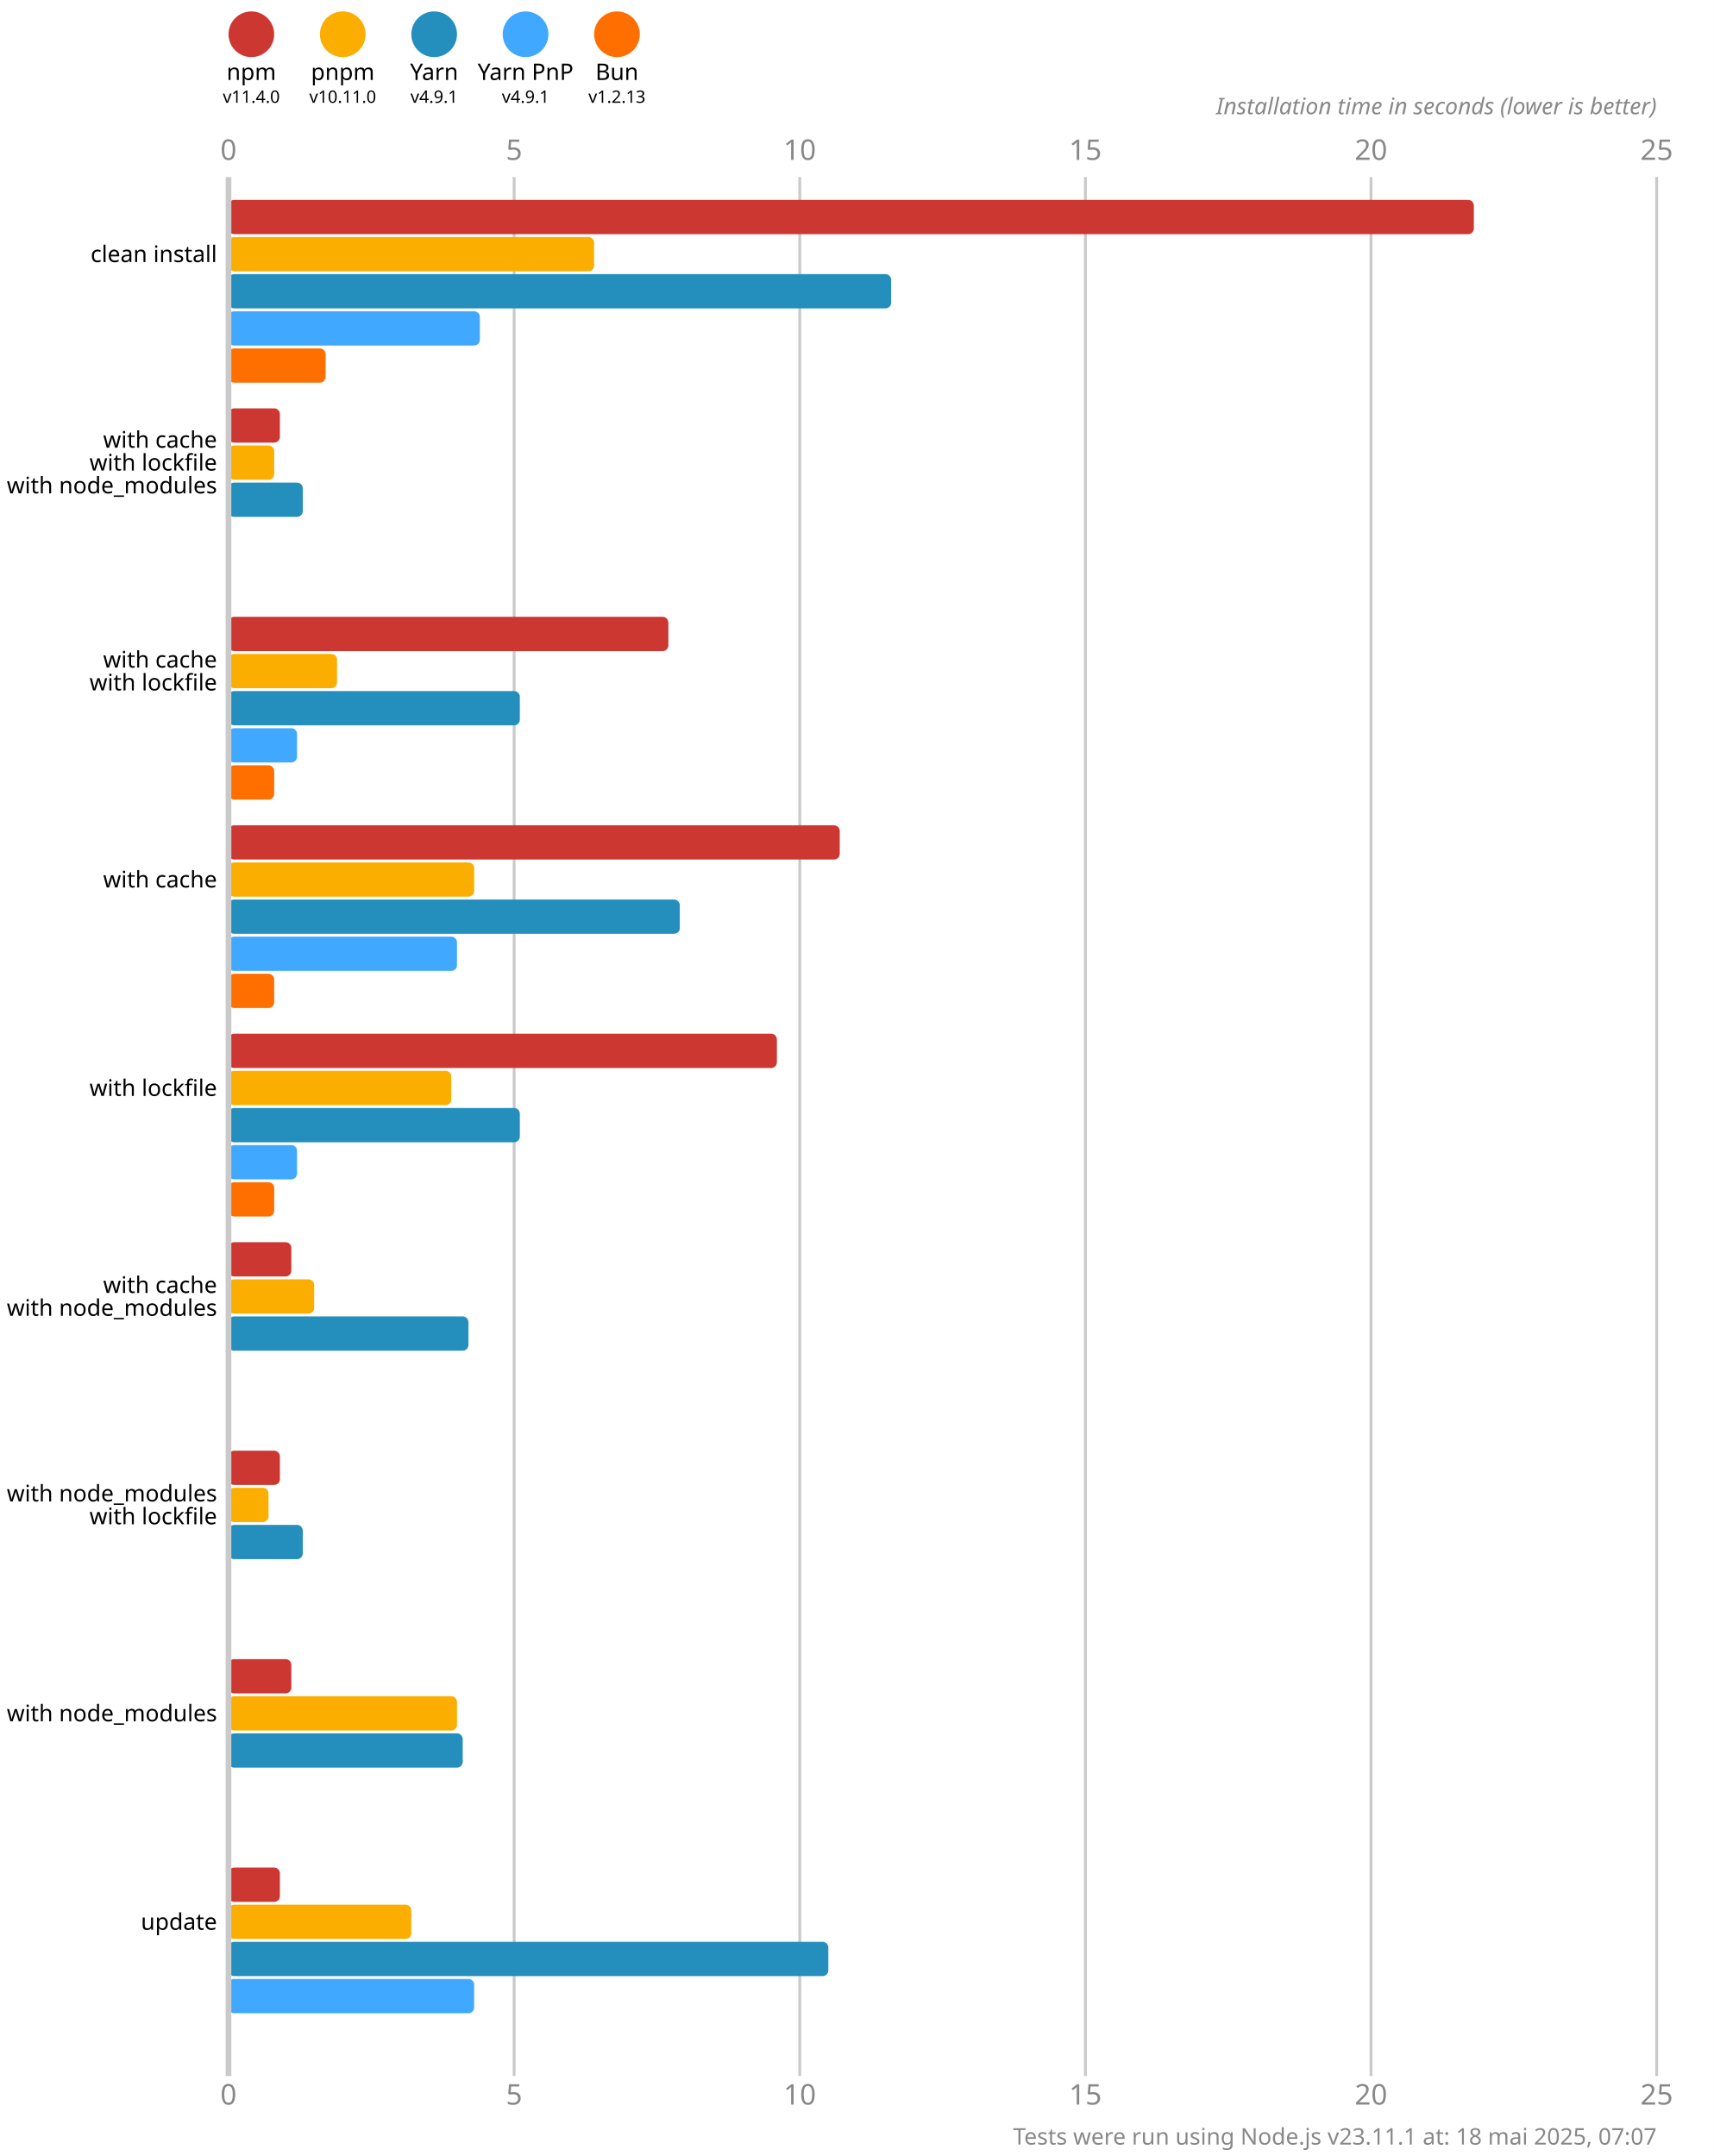
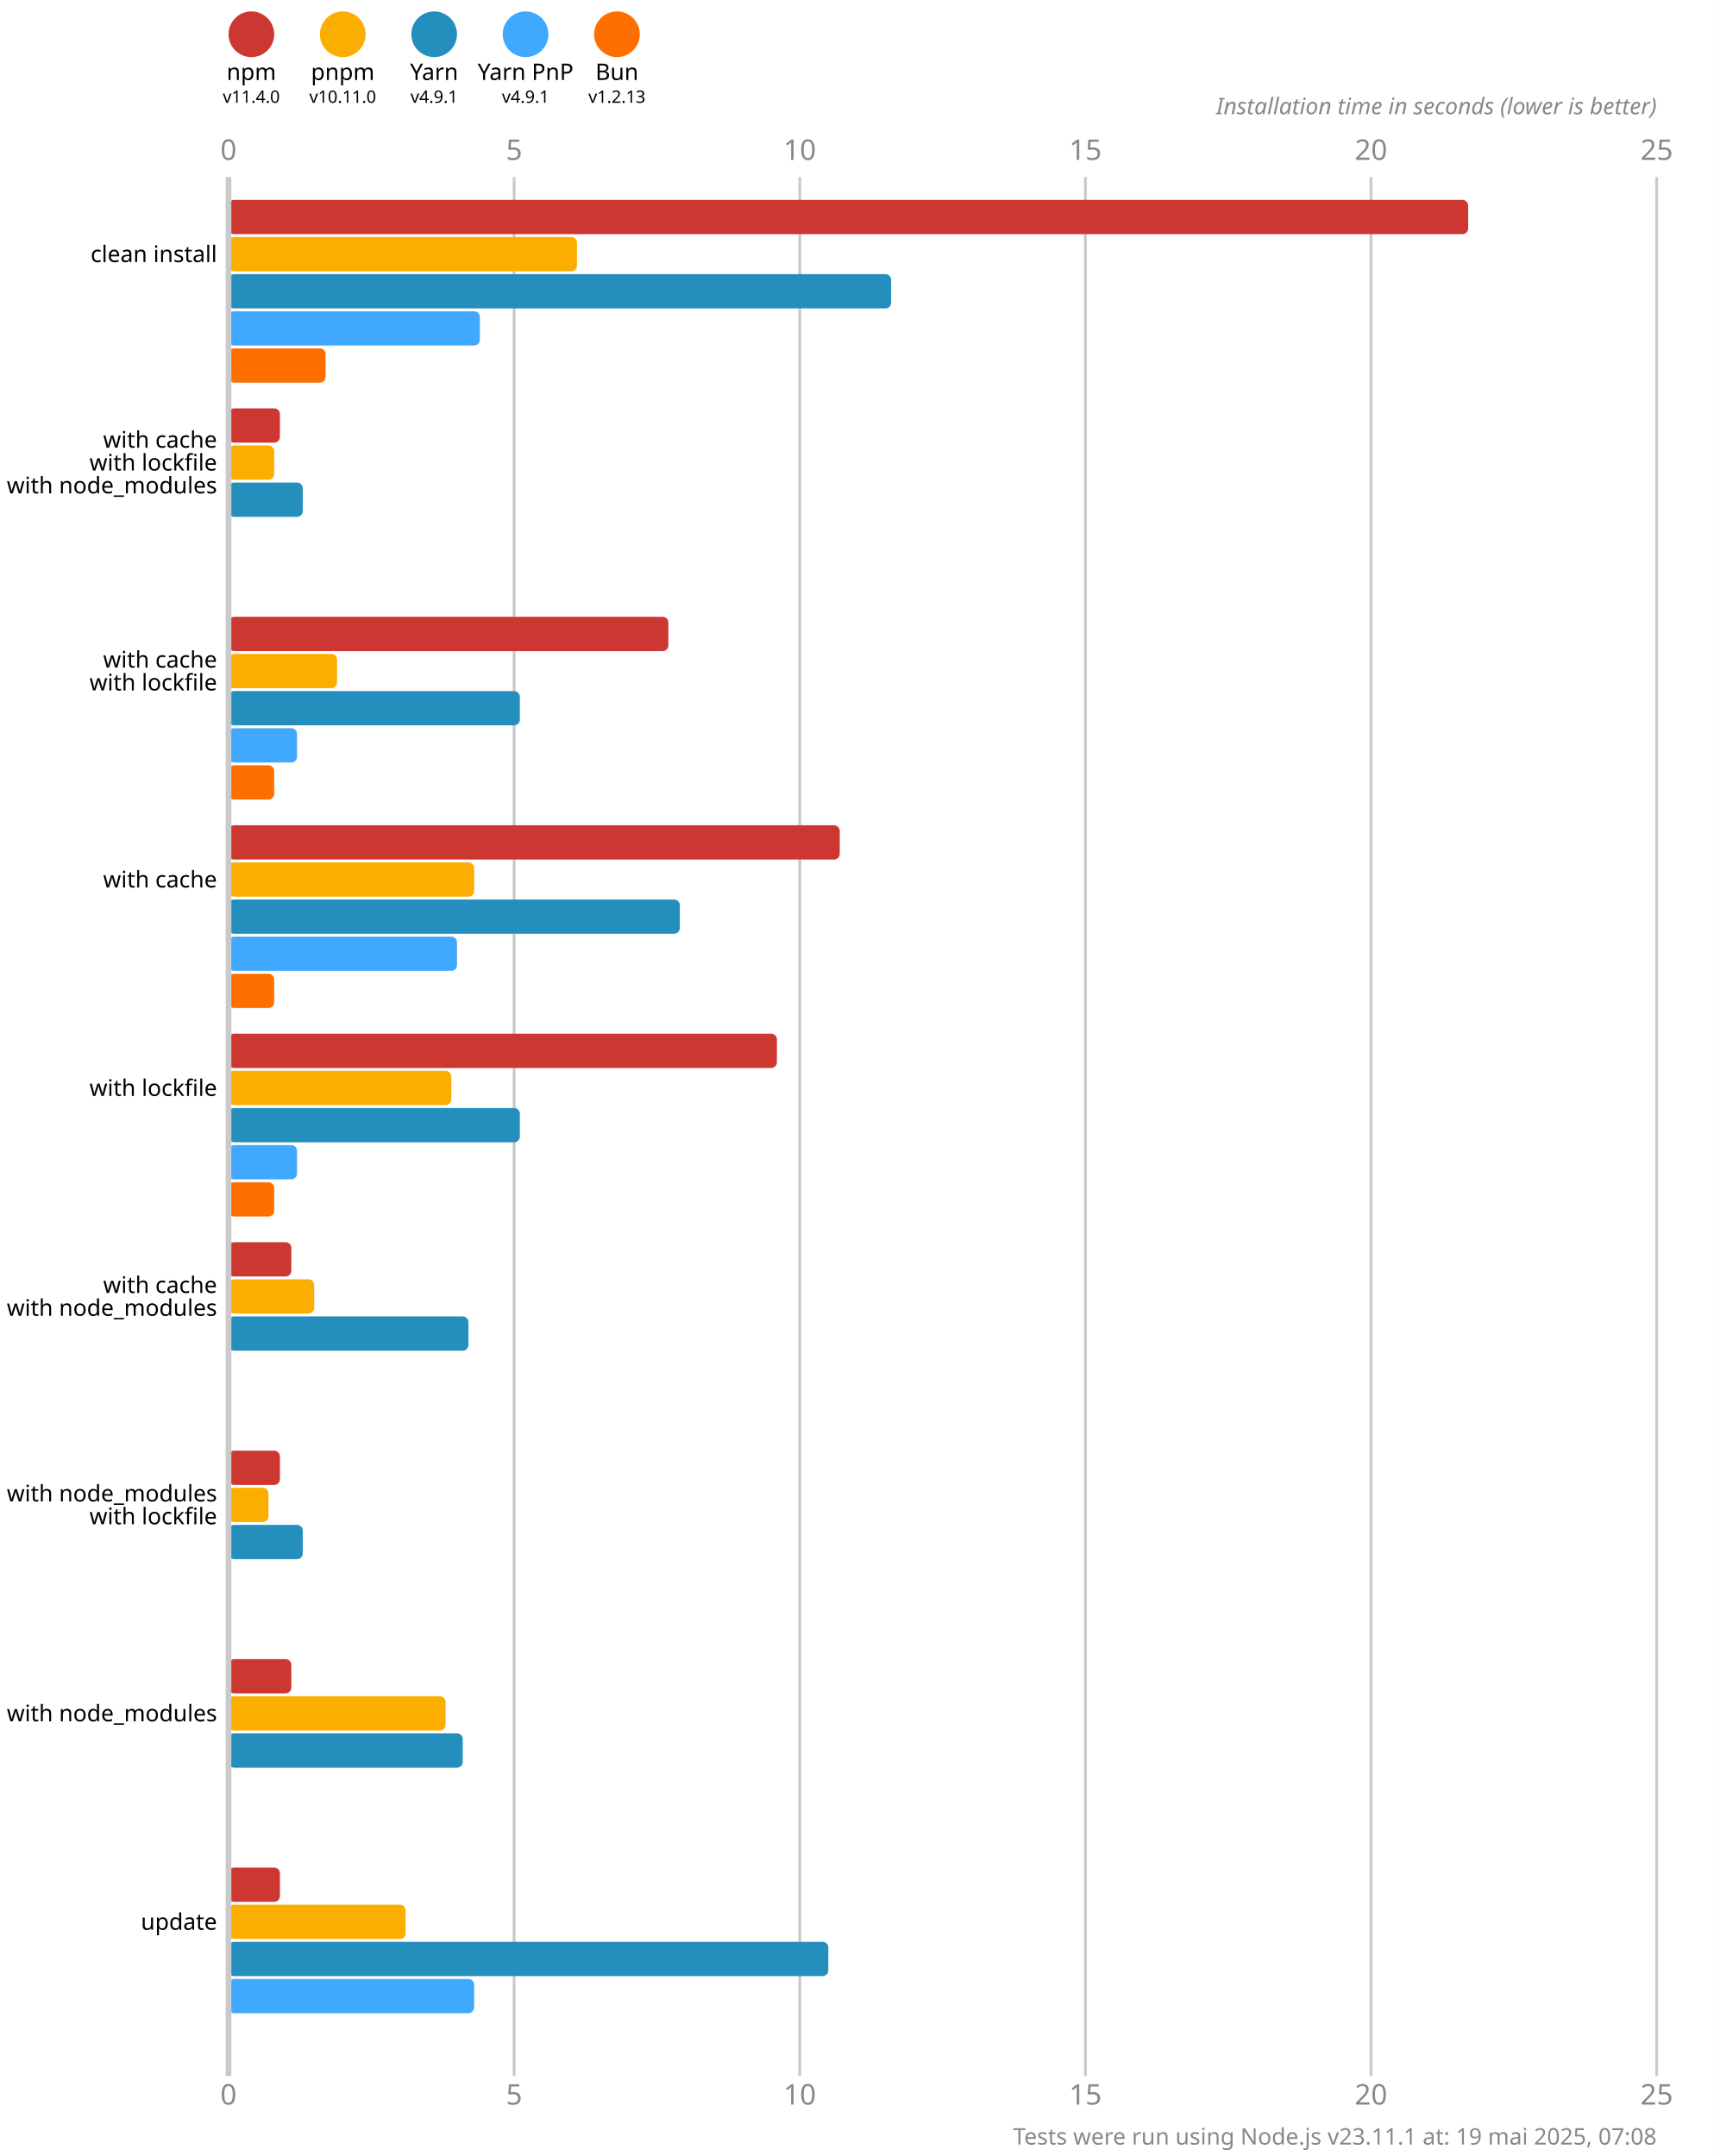
<svg xmlns="http://www.w3.org/2000/svg" version="1.1" viewBox="0 0 300 377.5">
  <style>
    .font { font-family: sans-serif; }
    .s3 { font-size: 3px; }
    .s4 { font-size: 4px; }
    .s5 { font-size: 5px; }
    .line { stroke: #cacaca; }
    .width { stroke-width: 0.5; }
    .text { fill: #888; }
  </style>
  <rect x="0" y="0" width="300" height="377.5" fill="#fff" />
  <circle cx="44" cy="6" r="4" fill="#cd3731" />
  <text x="44" y="14" class="font s4" text-anchor="middle">npm</text>
  <text x="44" y="18" class="font s3" text-anchor="middle">v11.4.0</text>
  <circle cx="60" cy="6" r="4" fill="#fbae00" />
  <text x="60" y="14" class="font s4" text-anchor="middle">pnpm</text>
  <text x="60" y="18" class="font s3" text-anchor="middle">v10.11.0</text>
  <circle cx="76" cy="6" r="4" fill="#248ebd" />
  <text x="76" y="14" class="font s4" text-anchor="middle">Yarn</text>
  <text x="76" y="18" class="font s3" text-anchor="middle">v4.9.1</text>
  <circle cx="92" cy="6" r="4" fill="#40a9ff" />
  <text x="92" y="14" class="font s4" text-anchor="middle">Yarn PnP</text>
  <text x="92" y="18" class="font s3" text-anchor="middle">v4.9.1</text>
  <circle cx="108" cy="6" r="4" fill="#ff6f00" />
  <text x="108" y="14" class="font s4" text-anchor="middle">Bun</text>
  <text x="108" y="18" class="font s3" text-anchor="middle">v1.2.13</text>
  <text x="40" y="28" class="font s5 text" text-anchor="middle">0</text>
  <text x="40" y="368.5" class="font s5 text" text-anchor="middle">0</text>
  <line x1="90" y1="31" x2="90" y2="363.5" class="line width" />
  <text x="90" y="28" class="font s5 text" text-anchor="middle">5</text>
  <text x="90" y="368.5" class="font s5 text" text-anchor="middle">5</text>
  <line x1="140" y1="31" x2="140" y2="363.5" class="line width" />
  <text x="140" y="28" class="font s5 text" text-anchor="middle">10</text>
  <text x="140" y="368.5" class="font s5 text" text-anchor="middle">10</text>
  <line x1="190" y1="31" x2="190" y2="363.5" class="line width" />
  <text x="190" y="28" class="font s5 text" text-anchor="middle">15</text>
  <text x="190" y="368.5" class="font s5 text" text-anchor="middle">15</text>
  <line x1="240" y1="31" x2="240" y2="363.5" class="line width" />
  <text x="240" y="28" class="font s5 text" text-anchor="middle">20</text>
  <text x="240" y="368.5" class="font s5 text" text-anchor="middle">20</text>
  <line x1="290" y1="31" x2="290" y2="363.5" class="line width" />
  <text x="290" y="28" class="font s5 text" text-anchor="middle">25</text>
  <text x="290" y="368.5" class="font s5 text" text-anchor="middle">25</text>
  <text x="290" y="20" class="font s4 text" font-style="italic" text-anchor="end">Installation time in seconds (lower is better)</text>
-   <rect x="40" y="35" width="218" height="6" fill="#cd3731" rx="1" ry="1" />
-   <rect x="40" y="41.5" width="64" height="6" fill="#fbae00" rx="1" ry="1" />
+   <rect x="40" y="35" width="217" height="6" fill="#cd3731" rx="1" ry="1" />
+   <rect x="40" y="41.5" width="61" height="6" fill="#fbae00" rx="1" ry="1" />
  <rect x="40" y="48" width="116" height="6" fill="#248ebd" rx="1" ry="1" />
  <rect x="40" y="54.5" width="44" height="6" fill="#40a9ff" rx="1" ry="1" />
  <rect x="40" y="61" width="17" height="6" fill="#ff6f00" rx="1" ry="1" />
  <rect x="40" y="71.5" width="9" height="6" fill="#cd3731" rx="1" ry="1" />
  <rect x="40" y="78" width="8" height="6" fill="#fbae00" rx="1" ry="1" />
  <rect x="40" y="84.5" width="13" height="6" fill="#248ebd" rx="1" ry="1" />
  <rect x="40" y="91" width="0" height="6" fill="#40a9ff" rx="1" ry="1" />
  <rect x="40" y="97.5" width="0" height="6" fill="#ff6f00" rx="1" ry="1" />
  <rect x="40" y="108" width="77" height="6" fill="#cd3731" rx="1" ry="1" />
  <rect x="40" y="114.5" width="19" height="6" fill="#fbae00" rx="1" ry="1" />
  <rect x="40" y="121" width="51" height="6" fill="#248ebd" rx="1" ry="1" />
  <rect x="40" y="127.5" width="12" height="6" fill="#40a9ff" rx="1" ry="1" />
  <rect x="40" y="134" width="8" height="6" fill="#ff6f00" rx="1" ry="1" />
  <rect x="40" y="144.5" width="107" height="6" fill="#cd3731" rx="1" ry="1" />
  <rect x="40" y="151" width="43" height="6" fill="#fbae00" rx="1" ry="1" />
  <rect x="40" y="157.5" width="79" height="6" fill="#248ebd" rx="1" ry="1" />
  <rect x="40" y="164" width="40" height="6" fill="#40a9ff" rx="1" ry="1" />
  <rect x="40" y="170.5" width="8" height="6" fill="#ff6f00" rx="1" ry="1" />
  <rect x="40" y="181" width="96" height="6" fill="#cd3731" rx="1" ry="1" />
  <rect x="40" y="187.5" width="39" height="6" fill="#fbae00" rx="1" ry="1" />
  <rect x="40" y="194" width="51" height="6" fill="#248ebd" rx="1" ry="1" />
  <rect x="40" y="200.5" width="12" height="6" fill="#40a9ff" rx="1" ry="1" />
  <rect x="40" y="207" width="8" height="6" fill="#ff6f00" rx="1" ry="1" />
  <rect x="40" y="217.5" width="11" height="6" fill="#cd3731" rx="1" ry="1" />
  <rect x="40" y="224" width="15" height="6" fill="#fbae00" rx="1" ry="1" />
  <rect x="40" y="230.5" width="42" height="6" fill="#248ebd" rx="1" ry="1" />
  <rect x="40" y="237" width="0" height="6" fill="#40a9ff" rx="1" ry="1" />
  <rect x="40" y="243.5" width="0" height="6" fill="#ff6f00" rx="1" ry="1" />
  <rect x="40" y="254" width="9" height="6" fill="#cd3731" rx="1" ry="1" />
  <rect x="40" y="260.5" width="7" height="6" fill="#fbae00" rx="1" ry="1" />
  <rect x="40" y="267" width="13" height="6" fill="#248ebd" rx="1" ry="1" />
  <rect x="40" y="273.5" width="0" height="6" fill="#40a9ff" rx="1" ry="1" />
  <rect x="40" y="280" width="0" height="6" fill="#ff6f00" rx="1" ry="1" />
  <rect x="40" y="290.5" width="11" height="6" fill="#cd3731" rx="1" ry="1" />
-   <rect x="40" y="297" width="40" height="6" fill="#fbae00" rx="1" ry="1" />
+   <rect x="40" y="297" width="38" height="6" fill="#fbae00" rx="1" ry="1" />
  <rect x="40" y="303.5" width="41" height="6" fill="#248ebd" rx="1" ry="1" />
  <rect x="40" y="310" width="0" height="6" fill="#40a9ff" rx="1" ry="1" />
  <rect x="40" y="316.5" width="0" height="6" fill="#ff6f00" rx="1" ry="1" />
  <rect x="40" y="327" width="9" height="6" fill="#cd3731" rx="1" ry="1" />
-   <rect x="40" y="333.5" width="32" height="6" fill="#fbae00" rx="1" ry="1" />
+   <rect x="40" y="333.5" width="31" height="6" fill="#fbae00" rx="1" ry="1" />
  <rect x="40" y="340" width="105" height="6" fill="#248ebd" rx="1" ry="1" />
  <rect x="40" y="346.5" width="43" height="6" fill="#40a9ff" rx="1" ry="1" />
  <rect x="40" y="353" width="0" height="6" fill="#ff6f00" rx="1" ry="1" />
  <line x1="40" y1="31" x2="40" y2="363.5" class="line" />
  <text x="38" y="44.5" class="font s4" dominant-baseline="middle" text-anchor="end">clean install</text>
  <text x="38" y="77" class="font s4" dominant-baseline="middle" text-anchor="end">with cache</text>
  <text x="38" y="81" class="font s4" dominant-baseline="middle" text-anchor="end">with lockfile</text>
  <text x="38" y="85" class="font s4" dominant-baseline="middle" text-anchor="end">with node_modules</text>
  <text x="38" y="115.5" class="font s4" dominant-baseline="middle" text-anchor="end">with cache</text>
  <text x="38" y="119.5" class="font s4" dominant-baseline="middle" text-anchor="end">with lockfile</text>
  <text x="38" y="154" class="font s4" dominant-baseline="middle" text-anchor="end">with cache</text>
  <text x="38" y="190.5" class="font s4" dominant-baseline="middle" text-anchor="end">with lockfile</text>
  <text x="38" y="225" class="font s4" dominant-baseline="middle" text-anchor="end">with cache</text>
  <text x="38" y="229" class="font s4" dominant-baseline="middle" text-anchor="end">with node_modules</text>
  <text x="38" y="261.5" class="font s4" dominant-baseline="middle" text-anchor="end">with node_modules</text>
  <text x="38" y="265.5" class="font s4" dominant-baseline="middle" text-anchor="end">with lockfile</text>
  <text x="38" y="300" class="font s4" dominant-baseline="middle" text-anchor="end">with node_modules</text>
  <text x="38" y="336.5" class="font s4" dominant-baseline="middle" text-anchor="end">update</text>
-   <text x="290" y="375.5" class="font s4 text" text-anchor="end">Tests were run using Node.js v23.11.1 at: 18 mai 2025, 07:07</text>
+   <text x="290" y="375.5" class="font s4 text" text-anchor="end">Tests were run using Node.js v23.11.1 at: 19 mai 2025, 07:08</text>
</svg>
